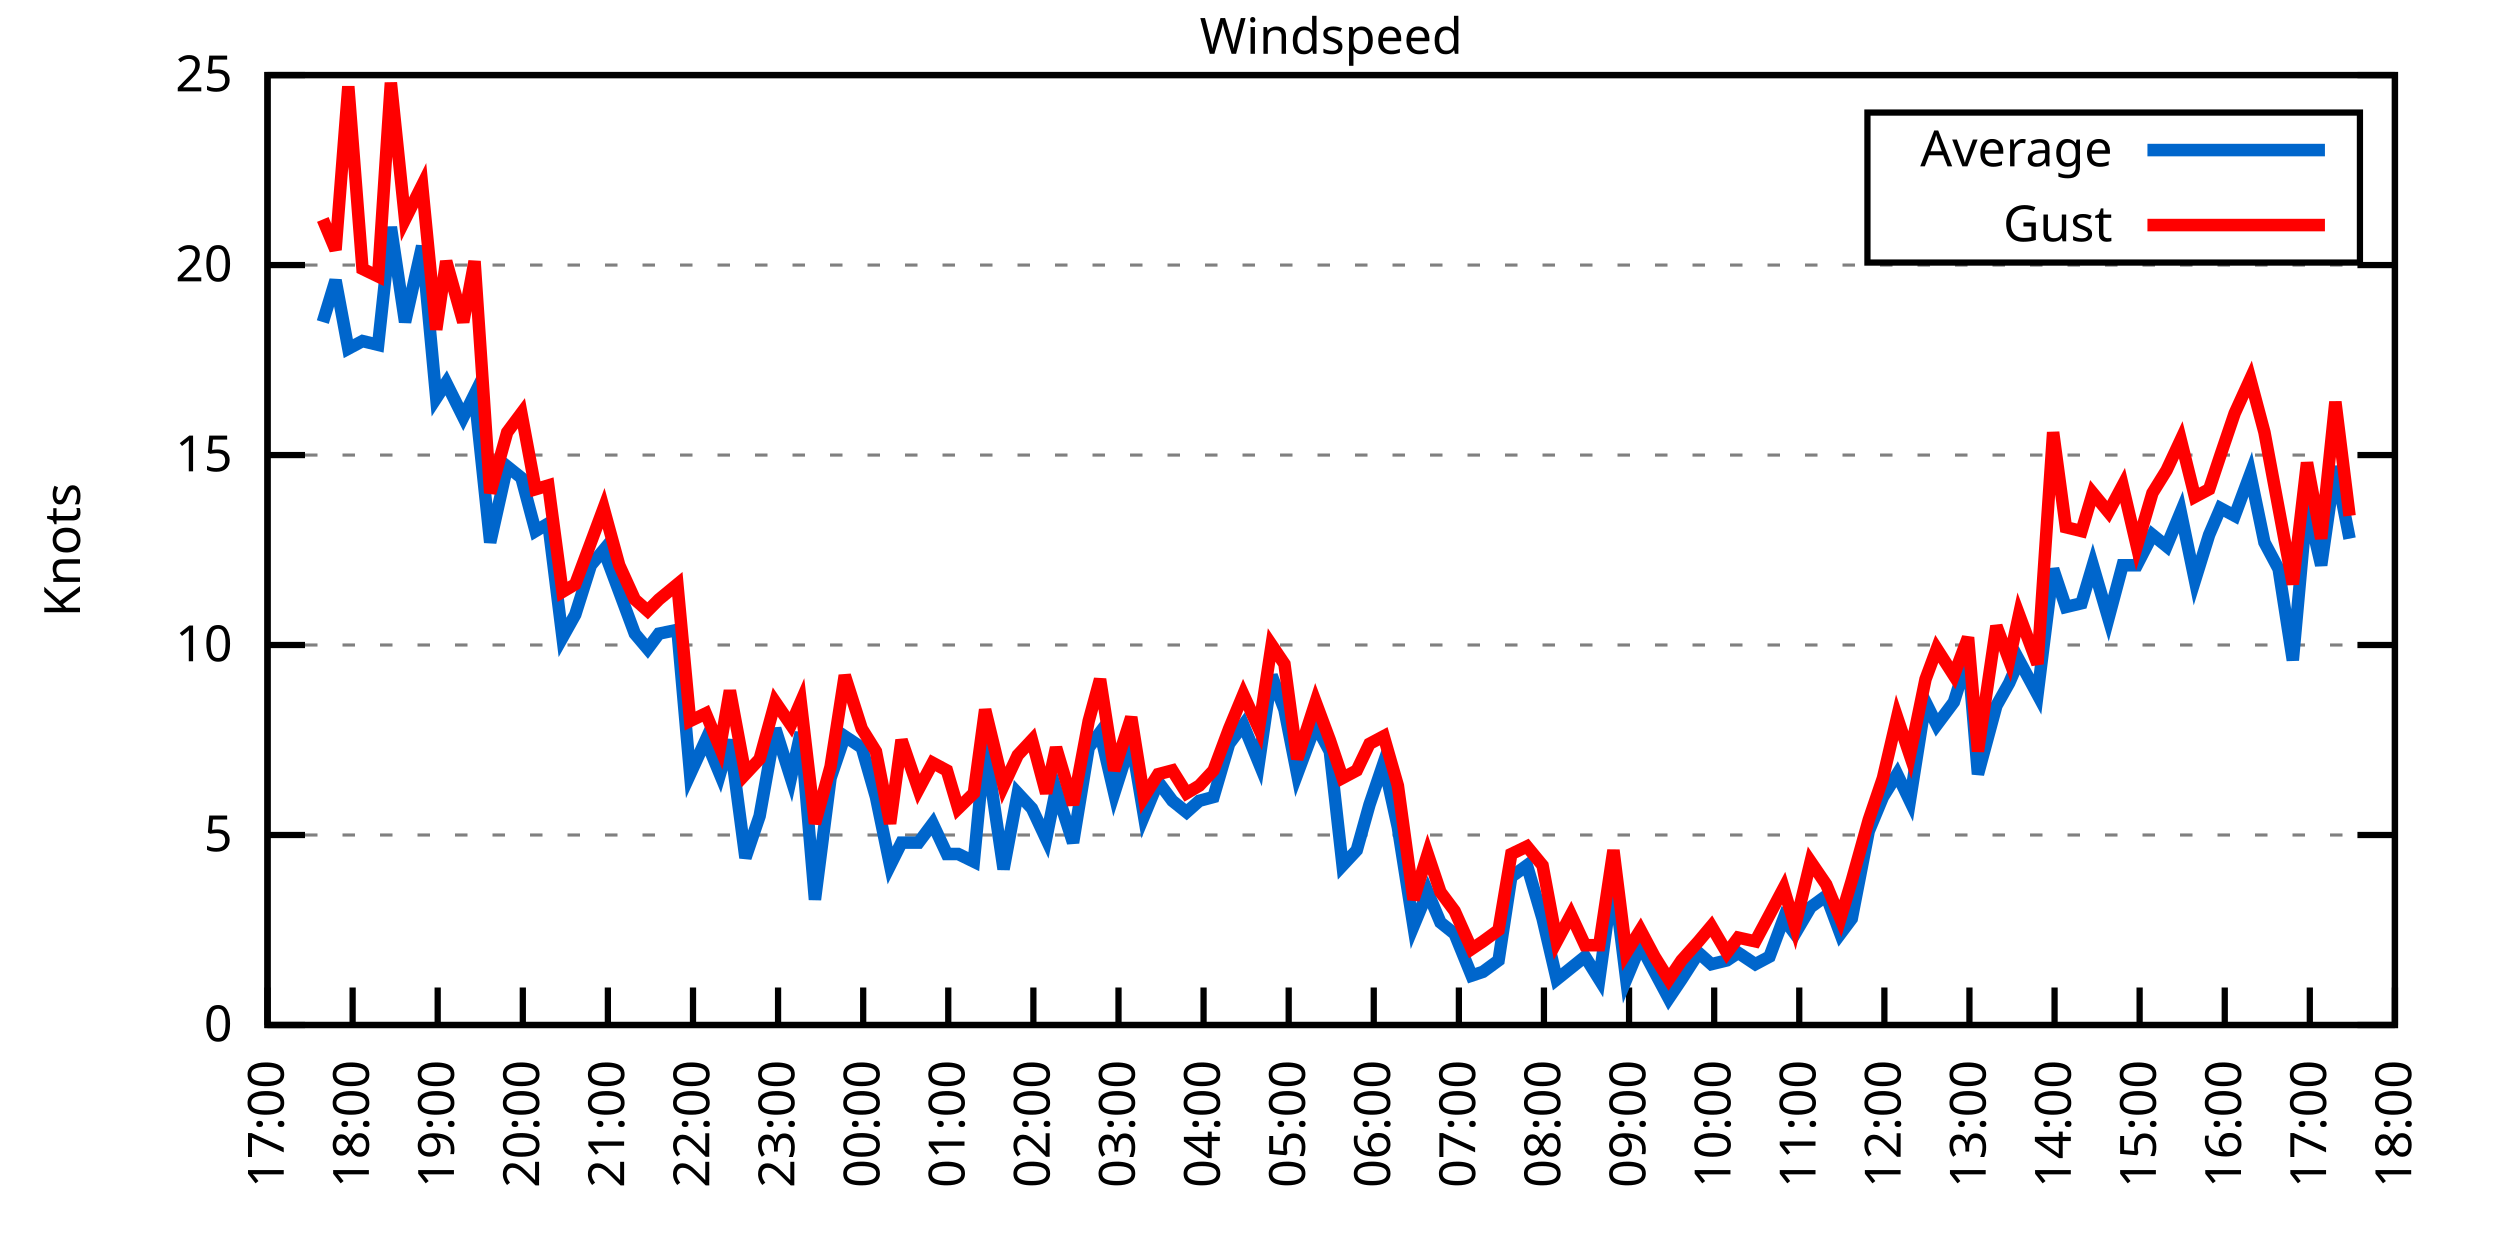
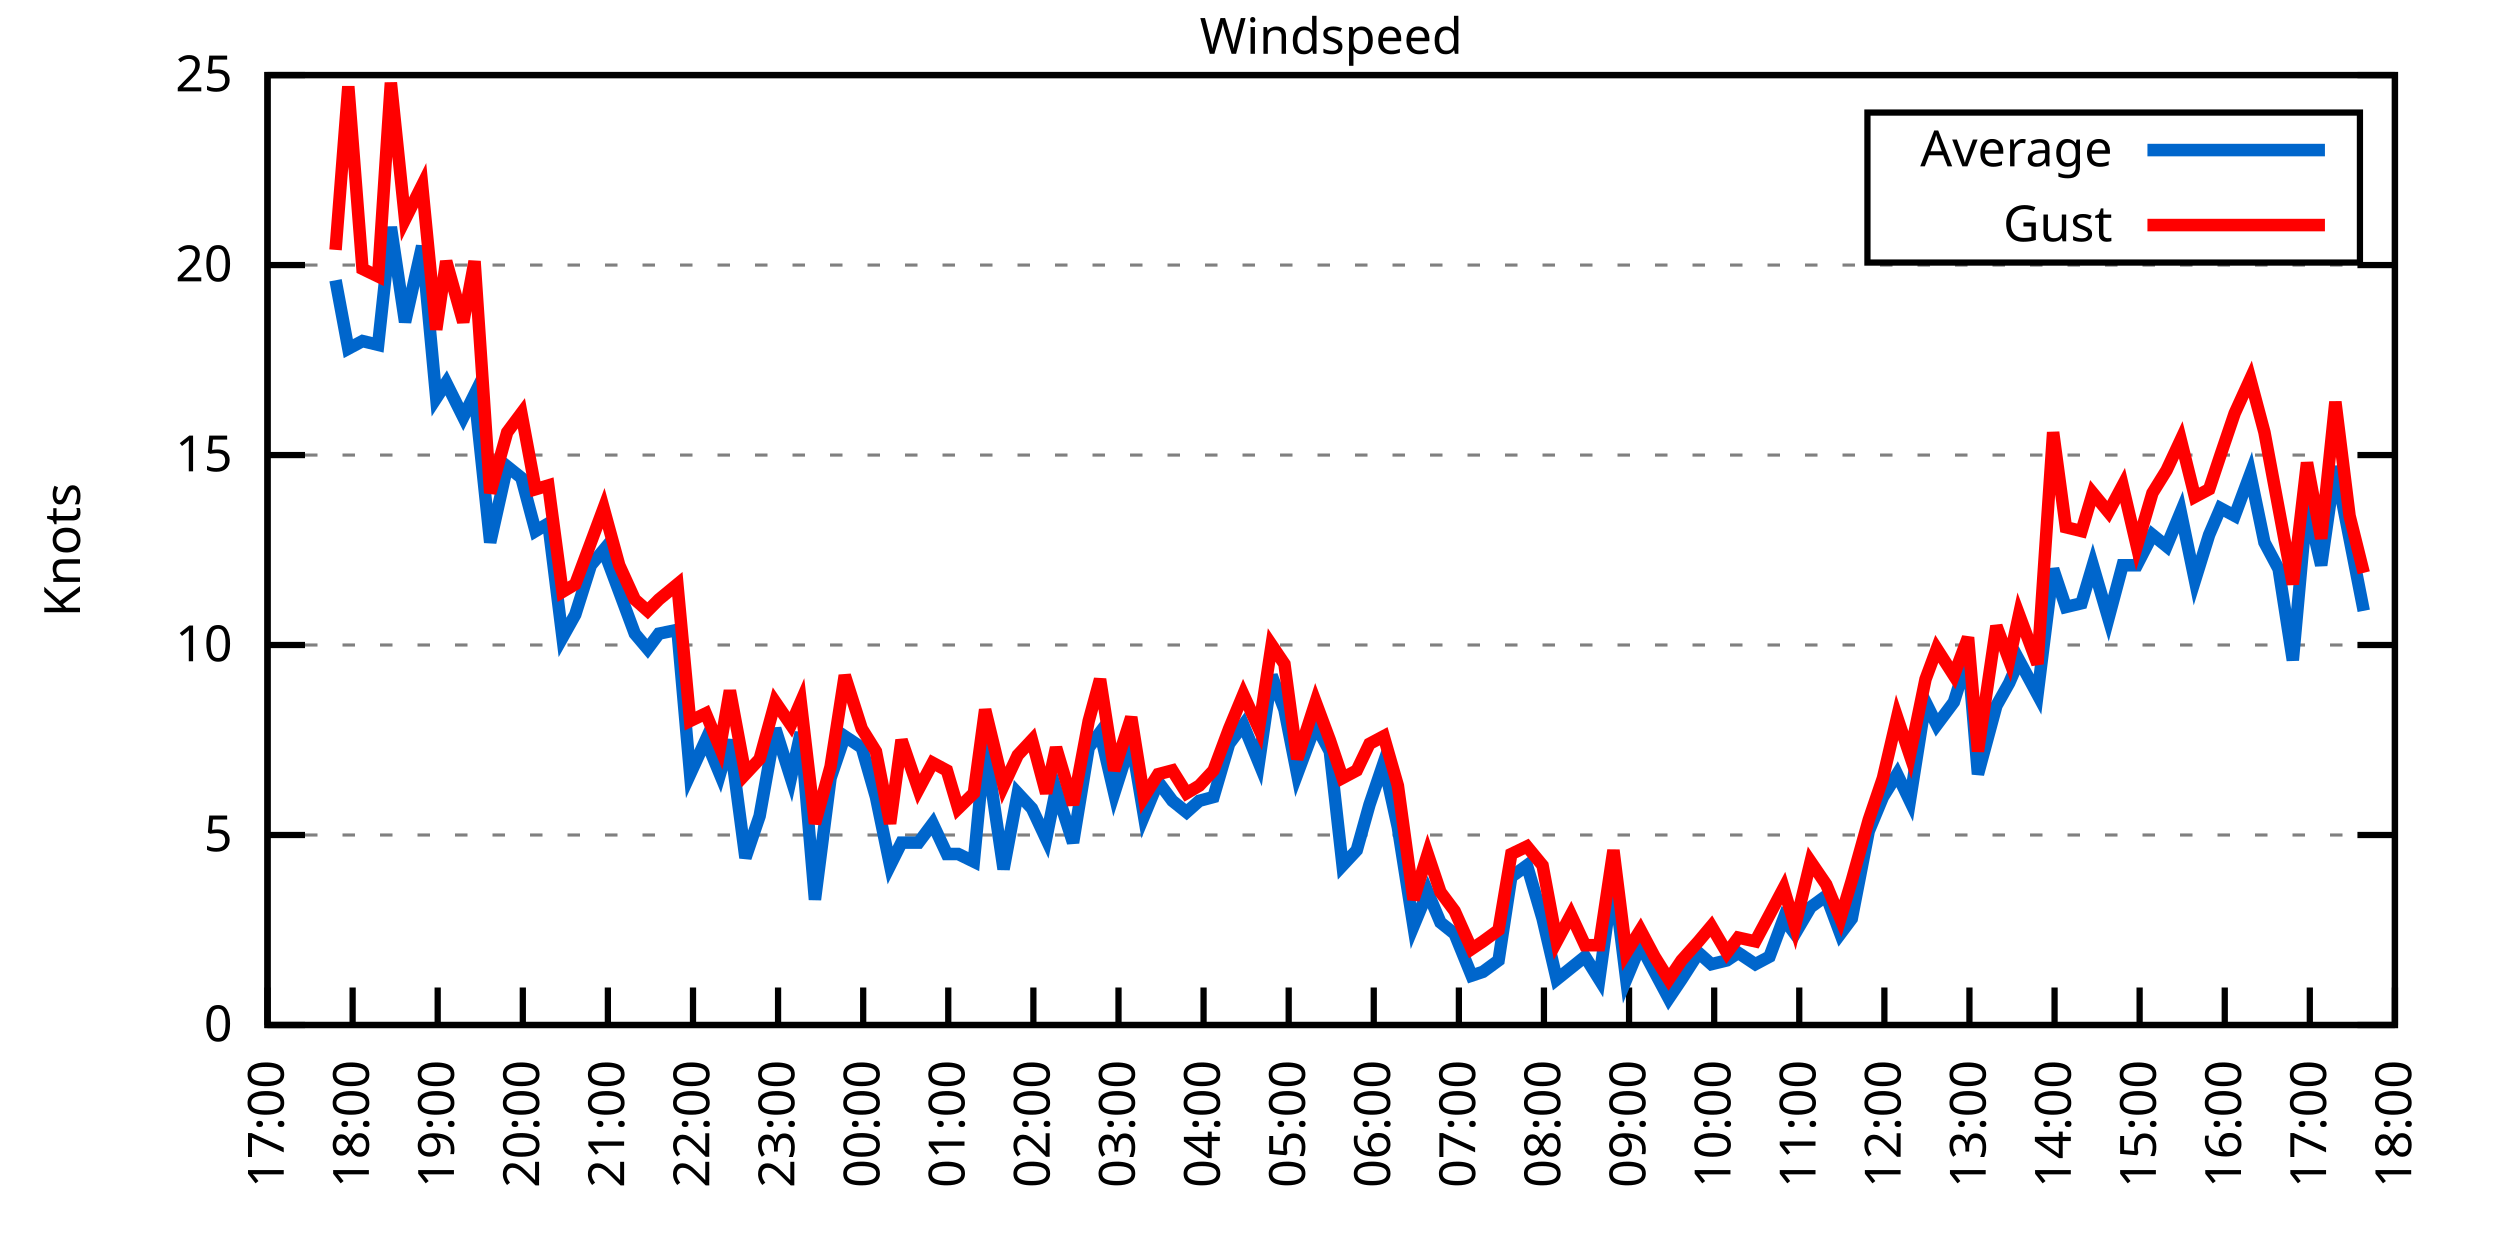
<svg xmlns="http://www.w3.org/2000/svg" xmlns:xlink="http://www.w3.org/1999/xlink" width="400" height="200" viewBox="0 0 400 200">
  <g id="gnuplot_canvas">
    <rect x="0" y="0" width="400" height="200" fill="none" />
    <defs>
      <circle id="gpDot" r="0.5" stroke-width="0.5" stroke="currentColor" />
      <path id="gpPt0" stroke-width="0.333" stroke="currentColor" d="M-1,0 h2 M0,-1 v2" />
      <path id="gpPt1" stroke-width="0.333" stroke="currentColor" d="M-1,-1 L1,1 M1,-1 L-1,1" />
      <path id="gpPt2" stroke-width="0.333" stroke="currentColor" d="M-1,0 L1,0 M0,-1 L0,1 M-1,-1 L1,1 M-1,1 L1,-1" />
      <rect id="gpPt3" stroke-width="0.333" stroke="currentColor" x="-1" y="-1" width="2" height="2" />
      <rect id="gpPt4" stroke-width="0.333" stroke="currentColor" fill="currentColor" x="-1" y="-1" width="2" height="2" />
      <circle id="gpPt5" stroke-width="0.333" stroke="currentColor" cx="0" cy="0" r="1" />
      <use xlink:href="#gpPt5" id="gpPt6" fill="currentColor" stroke="none" />
      <path id="gpPt7" stroke-width="0.333" stroke="currentColor" d="M0,-1.33 L-1.33,0.67 L1.33,0.67 z" />
      <use xlink:href="#gpPt7" id="gpPt8" fill="currentColor" stroke="none" />
      <use xlink:href="#gpPt7" id="gpPt9" stroke="currentColor" transform="rotate(180)" />
      <use xlink:href="#gpPt9" id="gpPt10" fill="currentColor" stroke="none" />
      <use xlink:href="#gpPt3" id="gpPt11" stroke="currentColor" transform="rotate(45)" />
      <use xlink:href="#gpPt11" id="gpPt12" fill="currentColor" stroke="none" />
      <path id="gpPt13" stroke-width="0.333" stroke="currentColor" d="M0,1.330 L1.265,0.411 L0.782,-1.067 L-0.782,-1.076 L-1.265,0.411 z" />
      <use xlink:href="#gpPt13" id="gpPt14" fill="currentColor" stroke="none" />
      <filter id="textbox" filterUnits="objectBoundingBox" x="0" y="0" height="1" width="1">
        <feFlood flood-color="white" flood-opacity="1" result="bgnd" />
        <feComposite in="SourceGraphic" in2="bgnd" operator="atop" />
      </filter>
      <filter id="greybox" filterUnits="objectBoundingBox" x="0" y="0" height="1" width="1">
        <feFlood flood-color="lightgrey" flood-opacity="1" result="grey" />
        <feComposite in="SourceGraphic" in2="grey" operator="atop" />
      </filter>
    </defs>
    <g fill="none" color="white" stroke="currentColor" stroke-width="1.00" stroke-linecap="butt" stroke-linejoin="miter">
</g>
    <g fill="none" color="black" stroke="currentColor" stroke-width="1.00" stroke-linecap="butt" stroke-linejoin="miter">
      <g stroke="none" shape-rendering="crispEdges">
        <polygon fill="rgb(255, 255, 255)" points="42.80,164.00 383.18,164.00 383.18,12.02 42.80,12.02 " />
      </g>
    </g>
    <g fill="none" color="black" stroke="currentColor" stroke-width="1.00" stroke-linecap="butt" stroke-linejoin="miter">
</g>
    <g fill="none" color="black" stroke="black" stroke-width="0.50" stroke-linecap="butt" stroke-linejoin="miter">
</g>
    <g fill="none" color="gray" stroke="currentColor" stroke-width="0.50" stroke-linecap="butt" stroke-linejoin="miter">
      <path stroke="gray" stroke-dasharray="2,4" class="gridline" d="M42.80,164.00 L383.19,164.00  " />
    </g>
    <g fill="none" color="gray" stroke="gray" stroke-width="1.00" stroke-linecap="butt" stroke-linejoin="miter">
</g>
    <g fill="none" color="black" stroke="currentColor" stroke-width="1.00" stroke-linecap="butt" stroke-linejoin="miter">
      <path stroke="black" d="M42.80,164.00 L48.80,164.00 M383.19,164.00 L377.19,164.00  " />
      <g transform="translate(37.20,166.60)" stroke="none" fill="black" font-family="Sans" font-size="8.00" text-anchor="end">
        <text>
          <tspan font-family="Sans"> 0</tspan>
        </text>
      </g>
    </g>
    <g fill="none" color="black" stroke="currentColor" stroke-width="1.00" stroke-linecap="butt" stroke-linejoin="miter">
</g>
    <g fill="none" color="black" stroke="black" stroke-width="0.50" stroke-linecap="butt" stroke-linejoin="miter">
</g>
    <g fill="none" color="gray" stroke="currentColor" stroke-width="0.50" stroke-linecap="butt" stroke-linejoin="miter">
      <path stroke="gray" stroke-dasharray="2,4" class="gridline" d="M42.80,133.60 L383.19,133.60  " />
    </g>
    <g fill="none" color="gray" stroke="gray" stroke-width="1.00" stroke-linecap="butt" stroke-linejoin="miter">
</g>
    <g fill="none" color="black" stroke="currentColor" stroke-width="1.00" stroke-linecap="butt" stroke-linejoin="miter">
      <path stroke="black" d="M42.80,133.60 L48.80,133.60 M383.19,133.60 L377.19,133.60  " />
      <g transform="translate(37.20,136.20)" stroke="none" fill="black" font-family="Sans" font-size="8.00" text-anchor="end">
        <text>
          <tspan font-family="Sans"> 5</tspan>
        </text>
      </g>
    </g>
    <g fill="none" color="black" stroke="currentColor" stroke-width="1.00" stroke-linecap="butt" stroke-linejoin="miter">
</g>
    <g fill="none" color="black" stroke="black" stroke-width="0.50" stroke-linecap="butt" stroke-linejoin="miter">
</g>
    <g fill="none" color="gray" stroke="currentColor" stroke-width="0.50" stroke-linecap="butt" stroke-linejoin="miter">
      <path stroke="gray" stroke-dasharray="2,4" class="gridline" d="M42.80,103.20 L383.19,103.20  " />
    </g>
    <g fill="none" color="gray" stroke="gray" stroke-width="1.00" stroke-linecap="butt" stroke-linejoin="miter">
</g>
    <g fill="none" color="black" stroke="currentColor" stroke-width="1.00" stroke-linecap="butt" stroke-linejoin="miter">
      <path stroke="black" d="M42.80,103.20 L48.80,103.20 M383.19,103.20 L377.19,103.20  " />
      <g transform="translate(37.20,105.80)" stroke="none" fill="black" font-family="Sans" font-size="8.00" text-anchor="end">
        <text>
          <tspan font-family="Sans"> 10</tspan>
        </text>
      </g>
    </g>
    <g fill="none" color="black" stroke="currentColor" stroke-width="1.00" stroke-linecap="butt" stroke-linejoin="miter">
</g>
    <g fill="none" color="black" stroke="black" stroke-width="0.50" stroke-linecap="butt" stroke-linejoin="miter">
</g>
    <g fill="none" color="gray" stroke="currentColor" stroke-width="0.50" stroke-linecap="butt" stroke-linejoin="miter">
      <path stroke="gray" stroke-dasharray="2,4" class="gridline" d="M42.80,72.81 L383.19,72.81  " />
    </g>
    <g fill="none" color="gray" stroke="gray" stroke-width="1.00" stroke-linecap="butt" stroke-linejoin="miter">
</g>
    <g fill="none" color="black" stroke="currentColor" stroke-width="1.00" stroke-linecap="butt" stroke-linejoin="miter">
      <path stroke="black" d="M42.80,72.81 L48.80,72.81 M383.19,72.81 L377.19,72.81  " />
      <g transform="translate(37.20,75.41)" stroke="none" fill="black" font-family="Sans" font-size="8.00" text-anchor="end">
        <text>
          <tspan font-family="Sans"> 15</tspan>
        </text>
      </g>
    </g>
    <g fill="none" color="black" stroke="currentColor" stroke-width="1.00" stroke-linecap="butt" stroke-linejoin="miter">
</g>
    <g fill="none" color="black" stroke="black" stroke-width="0.50" stroke-linecap="butt" stroke-linejoin="miter">
</g>
    <g fill="none" color="gray" stroke="currentColor" stroke-width="0.50" stroke-linecap="butt" stroke-linejoin="miter">
      <path stroke="gray" stroke-dasharray="2,4" class="gridline" d="M42.80,42.41 L383.19,42.41  " />
    </g>
    <g fill="none" color="gray" stroke="gray" stroke-width="1.00" stroke-linecap="butt" stroke-linejoin="miter">
</g>
    <g fill="none" color="black" stroke="currentColor" stroke-width="1.00" stroke-linecap="butt" stroke-linejoin="miter">
      <path stroke="black" d="M42.80,42.41 L48.80,42.41 M383.19,42.41 L377.19,42.41  " />
      <g transform="translate(37.20,45.01)" stroke="none" fill="black" font-family="Sans" font-size="8.00" text-anchor="end">
        <text>
          <tspan font-family="Sans"> 20</tspan>
        </text>
      </g>
    </g>
    <g fill="none" color="black" stroke="currentColor" stroke-width="1.00" stroke-linecap="butt" stroke-linejoin="miter">
</g>
    <g fill="none" color="black" stroke="black" stroke-width="0.50" stroke-linecap="butt" stroke-linejoin="miter">
</g>
    <g fill="none" color="gray" stroke="currentColor" stroke-width="0.50" stroke-linecap="butt" stroke-linejoin="miter">
      <path stroke="gray" stroke-dasharray="2,4" class="gridline" d="M42.80,12.01 L383.19,12.01  " />
    </g>
    <g fill="none" color="gray" stroke="gray" stroke-width="1.00" stroke-linecap="butt" stroke-linejoin="miter">
</g>
    <g fill="none" color="black" stroke="currentColor" stroke-width="1.00" stroke-linecap="butt" stroke-linejoin="miter">
      <path stroke="black" d="M42.80,12.01 L48.80,12.01 M383.19,12.01 L377.19,12.01  " />
      <g transform="translate(37.20,14.61)" stroke="none" fill="black" font-family="Sans" font-size="8.00" text-anchor="end">
        <text>
          <tspan font-family="Sans"> 25</tspan>
        </text>
      </g>
    </g>
    <g fill="none" color="black" stroke="currentColor" stroke-width="1.00" stroke-linecap="butt" stroke-linejoin="miter">
      <path stroke="black" d="M42.80,164.00 L42.80,158.00  " />
      <g transform="translate(45.40,169.60) rotate(270.00)" stroke="none" fill="black" font-family="Sans" font-size="8.00" text-anchor="end">
        <text>
          <tspan font-family="Sans">17:00</tspan>
        </text>
      </g>
    </g>
    <g fill="none" color="black" stroke="currentColor" stroke-width="1.00" stroke-linecap="butt" stroke-linejoin="miter">
      <path stroke="black" d="M56.42,164.00 L56.42,158.00  " />
      <g transform="translate(59.02,169.60) rotate(270.00)" stroke="none" fill="black" font-family="Sans" font-size="8.00" text-anchor="end">
        <text>
          <tspan font-family="Sans">18:00</tspan>
        </text>
      </g>
    </g>
    <g fill="none" color="black" stroke="currentColor" stroke-width="1.00" stroke-linecap="butt" stroke-linejoin="miter">
      <path stroke="black" d="M70.03,164.00 L70.03,158.00  " />
      <g transform="translate(72.63,169.60) rotate(270.00)" stroke="none" fill="black" font-family="Sans" font-size="8.00" text-anchor="end">
        <text>
          <tspan font-family="Sans">19:00</tspan>
        </text>
      </g>
    </g>
    <g fill="none" color="black" stroke="currentColor" stroke-width="1.00" stroke-linecap="butt" stroke-linejoin="miter">
      <path stroke="black" d="M83.65,164.00 L83.65,158.00  " />
      <g transform="translate(86.25,169.60) rotate(270.00)" stroke="none" fill="black" font-family="Sans" font-size="8.00" text-anchor="end">
        <text>
          <tspan font-family="Sans">20:00</tspan>
        </text>
      </g>
    </g>
    <g fill="none" color="black" stroke="currentColor" stroke-width="1.00" stroke-linecap="butt" stroke-linejoin="miter">
      <path stroke="black" d="M97.26,164.00 L97.26,158.00  " />
      <g transform="translate(99.86,169.60) rotate(270.00)" stroke="none" fill="black" font-family="Sans" font-size="8.00" text-anchor="end">
        <text>
          <tspan font-family="Sans">21:00</tspan>
        </text>
      </g>
    </g>
    <g fill="none" color="black" stroke="currentColor" stroke-width="1.00" stroke-linecap="butt" stroke-linejoin="miter">
      <path stroke="black" d="M110.88,164.00 L110.88,158.00  " />
      <g transform="translate(113.48,169.60) rotate(270.00)" stroke="none" fill="black" font-family="Sans" font-size="8.00" text-anchor="end">
        <text>
          <tspan font-family="Sans">22:00</tspan>
        </text>
      </g>
    </g>
    <g fill="none" color="black" stroke="currentColor" stroke-width="1.00" stroke-linecap="butt" stroke-linejoin="miter">
      <path stroke="black" d="M124.49,164.00 L124.49,158.00  " />
      <g transform="translate(127.09,169.60) rotate(270.00)" stroke="none" fill="black" font-family="Sans" font-size="8.00" text-anchor="end">
        <text>
          <tspan font-family="Sans">23:00</tspan>
        </text>
      </g>
    </g>
    <g fill="none" color="black" stroke="currentColor" stroke-width="1.00" stroke-linecap="butt" stroke-linejoin="miter">
      <path stroke="black" d="M138.11,164.00 L138.11,158.00  " />
      <g transform="translate(140.71,169.60) rotate(270.00)" stroke="none" fill="black" font-family="Sans" font-size="8.00" text-anchor="end">
        <text>
          <tspan font-family="Sans">00:00</tspan>
        </text>
      </g>
    </g>
    <g fill="none" color="black" stroke="currentColor" stroke-width="1.00" stroke-linecap="butt" stroke-linejoin="miter">
      <path stroke="black" d="M151.72,164.00 L151.72,158.00  " />
      <g transform="translate(154.32,169.60) rotate(270.00)" stroke="none" fill="black" font-family="Sans" font-size="8.00" text-anchor="end">
        <text>
          <tspan font-family="Sans">01:00</tspan>
        </text>
      </g>
    </g>
    <g fill="none" color="black" stroke="currentColor" stroke-width="1.00" stroke-linecap="butt" stroke-linejoin="miter">
      <path stroke="black" d="M165.34,164.00 L165.34,158.00  " />
      <g transform="translate(167.94,169.60) rotate(270.00)" stroke="none" fill="black" font-family="Sans" font-size="8.00" text-anchor="end">
        <text>
          <tspan font-family="Sans">02:00</tspan>
        </text>
      </g>
    </g>
    <g fill="none" color="black" stroke="currentColor" stroke-width="1.00" stroke-linecap="butt" stroke-linejoin="miter">
      <path stroke="black" d="M178.96,164.00 L178.96,158.00  " />
      <g transform="translate(181.56,169.60) rotate(270.00)" stroke="none" fill="black" font-family="Sans" font-size="8.00" text-anchor="end">
        <text>
          <tspan font-family="Sans">03:00</tspan>
        </text>
      </g>
    </g>
    <g fill="none" color="black" stroke="currentColor" stroke-width="1.00" stroke-linecap="butt" stroke-linejoin="miter">
      <path stroke="black" d="M192.57,164.00 L192.57,158.00  " />
      <g transform="translate(195.17,169.60) rotate(270.00)" stroke="none" fill="black" font-family="Sans" font-size="8.00" text-anchor="end">
        <text>
          <tspan font-family="Sans">04:00</tspan>
        </text>
      </g>
    </g>
    <g fill="none" color="black" stroke="currentColor" stroke-width="1.00" stroke-linecap="butt" stroke-linejoin="miter">
      <path stroke="black" d="M206.19,164.00 L206.19,158.00  " />
      <g transform="translate(208.79,169.60) rotate(270.00)" stroke="none" fill="black" font-family="Sans" font-size="8.00" text-anchor="end">
        <text>
          <tspan font-family="Sans">05:00</tspan>
        </text>
      </g>
    </g>
    <g fill="none" color="black" stroke="currentColor" stroke-width="1.00" stroke-linecap="butt" stroke-linejoin="miter">
      <path stroke="black" d="M219.80,164.00 L219.80,158.00  " />
      <g transform="translate(222.40,169.60) rotate(270.00)" stroke="none" fill="black" font-family="Sans" font-size="8.00" text-anchor="end">
        <text>
          <tspan font-family="Sans">06:00</tspan>
        </text>
      </g>
    </g>
    <g fill="none" color="black" stroke="currentColor" stroke-width="1.00" stroke-linecap="butt" stroke-linejoin="miter">
      <path stroke="black" d="M233.42,164.00 L233.42,158.00  " />
      <g transform="translate(236.02,169.60) rotate(270.00)" stroke="none" fill="black" font-family="Sans" font-size="8.00" text-anchor="end">
        <text>
          <tspan font-family="Sans">07:00</tspan>
        </text>
      </g>
    </g>
    <g fill="none" color="black" stroke="currentColor" stroke-width="1.00" stroke-linecap="butt" stroke-linejoin="miter">
      <path stroke="black" d="M247.03,164.00 L247.03,158.00  " />
      <g transform="translate(249.63,169.60) rotate(270.00)" stroke="none" fill="black" font-family="Sans" font-size="8.00" text-anchor="end">
        <text>
          <tspan font-family="Sans">08:00</tspan>
        </text>
      </g>
    </g>
    <g fill="none" color="black" stroke="currentColor" stroke-width="1.00" stroke-linecap="butt" stroke-linejoin="miter">
      <path stroke="black" d="M260.65,164.00 L260.65,158.00  " />
      <g transform="translate(263.25,169.60) rotate(270.00)" stroke="none" fill="black" font-family="Sans" font-size="8.00" text-anchor="end">
        <text>
          <tspan font-family="Sans">09:00</tspan>
        </text>
      </g>
    </g>
    <g fill="none" color="black" stroke="currentColor" stroke-width="1.00" stroke-linecap="butt" stroke-linejoin="miter">
      <path stroke="black" d="M274.27,164.00 L274.27,158.00  " />
      <g transform="translate(276.87,169.60) rotate(270.00)" stroke="none" fill="black" font-family="Sans" font-size="8.00" text-anchor="end">
        <text>
          <tspan font-family="Sans">10:00</tspan>
        </text>
      </g>
    </g>
    <g fill="none" color="black" stroke="currentColor" stroke-width="1.00" stroke-linecap="butt" stroke-linejoin="miter">
      <path stroke="black" d="M287.88,164.00 L287.88,158.00  " />
      <g transform="translate(290.48,169.60) rotate(270.00)" stroke="none" fill="black" font-family="Sans" font-size="8.00" text-anchor="end">
        <text>
          <tspan font-family="Sans">11:00</tspan>
        </text>
      </g>
    </g>
    <g fill="none" color="black" stroke="currentColor" stroke-width="1.00" stroke-linecap="butt" stroke-linejoin="miter">
      <path stroke="black" d="M301.50,164.00 L301.50,158.00  " />
      <g transform="translate(304.10,169.60) rotate(270.00)" stroke="none" fill="black" font-family="Sans" font-size="8.00" text-anchor="end">
        <text>
          <tspan font-family="Sans">12:00</tspan>
        </text>
      </g>
    </g>
    <g fill="none" color="black" stroke="currentColor" stroke-width="1.00" stroke-linecap="butt" stroke-linejoin="miter">
      <path stroke="black" d="M315.11,164.00 L315.11,158.00  " />
      <g transform="translate(317.71,169.60) rotate(270.00)" stroke="none" fill="black" font-family="Sans" font-size="8.00" text-anchor="end">
        <text>
          <tspan font-family="Sans">13:00</tspan>
        </text>
      </g>
    </g>
    <g fill="none" color="black" stroke="currentColor" stroke-width="1.00" stroke-linecap="butt" stroke-linejoin="miter">
      <path stroke="black" d="M328.73,164.00 L328.73,158.00  " />
      <g transform="translate(331.33,169.60) rotate(270.00)" stroke="none" fill="black" font-family="Sans" font-size="8.00" text-anchor="end">
        <text>
          <tspan font-family="Sans">14:00</tspan>
        </text>
      </g>
    </g>
    <g fill="none" color="black" stroke="currentColor" stroke-width="1.00" stroke-linecap="butt" stroke-linejoin="miter">
      <path stroke="black" d="M342.34,164.00 L342.34,158.00  " />
      <g transform="translate(344.94,169.60) rotate(270.00)" stroke="none" fill="black" font-family="Sans" font-size="8.00" text-anchor="end">
        <text>
          <tspan font-family="Sans">15:00</tspan>
        </text>
      </g>
    </g>
    <g fill="none" color="black" stroke="currentColor" stroke-width="1.00" stroke-linecap="butt" stroke-linejoin="miter">
      <path stroke="black" d="M355.96,164.00 L355.96,158.00  " />
      <g transform="translate(358.56,169.60) rotate(270.00)" stroke="none" fill="black" font-family="Sans" font-size="8.00" text-anchor="end">
        <text>
          <tspan font-family="Sans">16:00</tspan>
        </text>
      </g>
    </g>
    <g fill="none" color="black" stroke="currentColor" stroke-width="1.00" stroke-linecap="butt" stroke-linejoin="miter">
      <path stroke="black" d="M369.57,164.00 L369.57,158.00  " />
      <g transform="translate(372.17,169.60) rotate(270.00)" stroke="none" fill="black" font-family="Sans" font-size="8.00" text-anchor="end">
        <text>
          <tspan font-family="Sans">17:00</tspan>
        </text>
      </g>
    </g>
    <g fill="none" color="black" stroke="currentColor" stroke-width="1.00" stroke-linecap="butt" stroke-linejoin="miter">
      <path stroke="black" d="M383.19,164.00 L383.19,158.00  " />
      <g transform="translate(385.79,169.60) rotate(270.00)" stroke="none" fill="black" font-family="Sans" font-size="8.00" text-anchor="end">
        <text>
          <tspan font-family="Sans">18:00</tspan>
        </text>
      </g>
    </g>
    <g fill="none" color="black" stroke="currentColor" stroke-width="1.00" stroke-linecap="butt" stroke-linejoin="miter">
</g>
    <g fill="none" color="black" stroke="currentColor" stroke-width="1.00" stroke-linecap="butt" stroke-linejoin="miter">
      <path stroke="black" d="M42.80,12.01 L42.80,164.00 L383.19,164.00 L383.19,12.01 L42.80,12.01 Z  " />
    </g>
    <g fill="none" color="black" stroke="currentColor" stroke-width="1.00" stroke-linecap="butt" stroke-linejoin="miter">
</g>
    <g fill="none" color="black" stroke="currentColor" stroke-width="1.00" stroke-linecap="butt" stroke-linejoin="miter">
      <path stroke="black" d="M298.79,42.01 L298.79,18.01 L377.59,18.01 L377.59,42.01 L298.79,42.01 Z  " />
    </g>
    <g id="Windspeed_plot_1">
      <g fill="none" color="white" stroke="black" stroke-width="2.00" stroke-linecap="butt" stroke-linejoin="miter">
</g>
      <g fill="none" color="black" stroke="currentColor" stroke-width="2.00" stroke-linecap="butt" stroke-linejoin="miter">
        <g transform="translate(337.99,26.61)" stroke="none" fill="black" font-family="Sans" font-size="8.00" text-anchor="end">
          <text>
            <tspan font-family="Sans">Average</tspan>
          </text>
        </g>
      </g>
      <g fill="none" color="black" stroke="currentColor" stroke-width="2.00" stroke-linecap="butt" stroke-linejoin="miter">
-         <path stroke="rgb(  0, 102, 204)" d="M343.59,24.01 L371.99,24.01 M51.65,51.53 L53.69,44.84 L55.73,55.78 L58.00,54.57 L60.50,55.18 L62.54,36.33   L64.81,51.53 L67.54,39.37 L69.80,63.69 L71.39,61.25 L74.12,66.73 L75.93,63.08 L78.43,86.79 L81.15,74.63   L83.42,76.45 L85.69,84.97 L87.73,83.75 L90.00,101.99 L92.04,98.34 L94.54,90.44 L96.58,88.00 L99.08,94.69   L101.57,101.38 L103.62,103.81 L105.43,101.38 L108.38,100.77 L110.42,123.87 L112.92,118.40 L115.19,123.87 L116.78,118.40   L119.27,137.25 L121.54,130.56 L124.04,116.58 L126.54,124.48 L128.12,117.19 L130.39,143.94 L132.89,124.48 L135.16,117.80   L137.88,119.62 L140.15,127.52 L142.42,138.47 L144.24,134.82 L146.96,134.82 L149.23,131.78 L151.50,136.64 L153.31,136.64   L155.81,137.86 L157.62,119.01 L160.57,139.07 L162.84,126.91 L165.11,129.35 L167.38,134.21 L168.97,126.31 L171.69,134.82   L174.19,119.62 L176.01,117.19 L178.28,126.91 L181.00,118.40 L183.04,130.56 L185.31,125.09 L187.58,128.13 L189.85,129.95   L191.89,128.13 L194.16,127.52 L196.66,119.01 L198.93,115.97 L201.42,122.05 L203.46,108.07 L205.51,113.54 L207.55,123.87   L210.50,115.97 L212.77,120.23 L214.81,138.47 L217.08,136.03 L219.12,128.74 L221.39,122.05 L223.66,132.39 L226.16,148.19   L228.43,142.72 L230.47,147.59 L232.74,149.41 L235.46,156.10 L237.28,155.49 L239.77,153.66 L241.81,140.29 L244.31,138.47   L246.81,146.98 L249.08,156.70 L251.35,154.88 L253.61,153.06 L255.88,156.70 L258.15,140.29 L260.20,156.70 L262.47,151.23   L264.73,155.49 L267.00,159.74 L269.05,156.70 L271.77,152.45 L273.81,154.27 L276.31,153.66 L278.12,152.45 L280.85,154.27   L283.12,153.06 L285.38,146.98 L287.20,149.41 L289.70,145.15 L292.19,143.33 L294.46,149.41 L296.28,146.98 L299.00,132.99   L301.27,127.52 L303.54,123.87 L305.58,128.13 L308.08,112.32 L309.89,115.97 L312.62,112.32 L314.89,105.03 L316.47,123.87   L319.42,112.93 L321.47,109.28 L323.05,105.64 L326.00,111.11 L328.50,91.04 L330.54,97.12 L333.04,96.52 L334.85,90.44   L337.35,98.95 L339.62,90.44 L341.89,90.44 L344.39,85.57 L346.65,87.40 L348.92,81.93 L351.19,92.87 L353.46,85.57   L355.28,81.32 L357.55,82.53 L360.04,75.85 L362.31,86.79 L364.58,91.04 L366.85,105.64 L369.12,80.71 L371.39,90.44   L373.66,74.63 L375.93,86.18  " />
+         <path stroke="rgb(  0, 102, 204)" d="M343.59,24.01 L371.99,24.01 M53.69,44.84 L55.73,55.78 L58.00,54.57 L60.50,55.18 L62.54,36.33 L64.81,51.53   L67.54,39.37 L69.80,63.69 L71.39,61.25 L74.12,66.73 L75.93,63.08 L78.43,86.79 L81.15,74.63 L83.42,76.45   L85.69,84.97 L87.73,83.75 L90.00,101.99 L92.04,98.34 L94.54,90.44 L96.58,88.00 L99.08,94.69 L101.57,101.38   L103.62,103.81 L105.43,101.38 L108.38,100.77 L110.42,123.87 L112.92,118.40 L115.19,123.87 L116.78,118.40 L119.27,137.25   L121.54,130.56 L124.04,116.58 L126.54,124.48 L128.12,117.19 L130.39,143.94 L132.89,124.48 L135.16,117.80 L137.88,119.62   L140.15,127.52 L142.42,138.47 L144.24,134.82 L146.96,134.82 L149.23,131.78 L151.50,136.64 L153.31,136.64 L155.81,137.86   L157.62,119.01 L160.57,139.07 L162.84,126.91 L165.11,129.35 L167.38,134.21 L168.97,126.31 L171.69,134.82 L174.19,119.62   L176.01,117.19 L178.28,126.91 L181.00,118.40 L183.04,130.56 L185.31,125.09 L187.58,128.13 L189.85,129.95 L191.89,128.13   L194.16,127.52 L196.66,119.01 L198.93,115.97 L201.42,122.05 L203.46,108.07 L205.51,113.54 L207.55,123.87 L210.50,115.97   L212.77,120.23 L214.81,138.47 L217.08,136.03 L219.12,128.74 L221.39,122.05 L223.66,132.39 L226.16,148.19 L228.43,142.72   L230.47,147.59 L232.74,149.41 L235.46,156.10 L237.28,155.49 L239.77,153.66 L241.81,140.29 L244.31,138.47 L246.81,146.98   L249.08,156.70 L251.35,154.88 L253.61,153.06 L255.88,156.70 L258.15,140.29 L260.20,156.70 L262.47,151.23 L264.73,155.49   L267.00,159.74 L269.05,156.70 L271.77,152.45 L273.81,154.27 L276.31,153.66 L278.12,152.45 L280.85,154.27 L283.12,153.06   L285.38,146.98 L287.20,149.41 L289.70,145.15 L292.19,143.33 L294.46,149.41 L296.28,146.98 L299.00,132.99 L301.27,127.52   L303.54,123.87 L305.58,128.13 L308.08,112.32 L309.89,115.97 L312.62,112.32 L314.89,105.03 L316.47,123.87 L319.42,112.93   L321.47,109.28 L323.05,105.64 L326.00,111.11 L328.50,91.04 L330.54,97.12 L333.04,96.52 L334.85,90.44 L337.35,98.95   L339.62,90.44 L341.89,90.44 L344.39,85.57 L346.65,87.40 L348.92,81.93 L351.19,92.87 L353.46,85.57 L355.28,81.32   L357.55,82.53 L360.04,75.85 L362.31,86.79 L364.58,91.04 L366.85,105.64 L369.12,80.71 L371.39,90.44 L373.66,74.63   L375.93,86.18 L378.20,97.73  " />
      </g>
    </g>
    <g id="Windspeed_plot_2">
      <g fill="none" color="black" stroke="currentColor" stroke-width="2.00" stroke-linecap="butt" stroke-linejoin="miter">
        <g transform="translate(337.99,38.61)" stroke="none" fill="black" font-family="Sans" font-size="8.00" text-anchor="end">
          <text>
            <tspan font-family="Sans">Gust</tspan>
          </text>
        </g>
      </g>
      <g fill="none" color="black" stroke="currentColor" stroke-width="2.00" stroke-linecap="butt" stroke-linejoin="miter">
-         <path stroke="rgb(255,   0,   0)" d="M343.59,36.01 L371.99,36.01 M51.65,35.11 L53.69,39.98 L55.73,13.83 L58.00,43.02 L60.50,44.23 L62.54,13.23   L64.81,35.11 L67.54,29.64 L69.80,52.74 L71.39,41.80 L74.12,51.53 L75.93,41.80 L78.43,78.89 L81.15,69.16   L83.42,66.12 L85.69,78.28 L87.73,77.67 L90.00,94.69 L92.04,93.48 L94.54,86.79 L96.58,81.32 L99.08,90.44   L101.57,95.91 L103.62,97.73 L105.43,95.91 L108.38,93.48 L110.42,115.36 L112.92,114.15 L115.19,119.62 L116.78,110.50   L119.27,123.87 L121.54,121.44 L124.04,112.32 L126.54,115.97 L128.12,112.32 L130.39,131.78 L132.89,122.66 L135.16,108.07   L137.88,116.58 L140.15,120.23 L142.42,131.78 L144.24,118.40 L146.96,126.31 L149.23,122.05 L151.50,123.27 L153.31,129.35   L155.81,126.91 L157.62,113.54 L160.57,125.70 L162.84,120.83 L165.11,118.40 L167.38,126.91 L168.97,119.62 L171.69,128.74   L174.19,115.36 L176.01,108.68 L178.28,123.27 L181.00,114.76 L183.04,127.52 L185.31,123.87 L187.58,123.27 L189.85,126.91   L191.89,125.70 L194.16,123.27 L196.66,116.58 L198.93,111.11 L201.42,116.58 L203.46,103.20 L205.51,106.24 L207.55,121.44   L210.50,112.32 L212.77,118.40 L214.81,124.48 L217.08,123.27 L219.12,119.01 L221.39,117.80 L223.66,125.70 L226.16,143.94   L228.43,136.64 L230.47,142.72 L232.74,145.76 L235.46,151.84 L237.28,150.62 L239.77,148.80 L241.81,136.64 L244.31,135.43   L246.81,138.47 L249.08,150.62 L251.35,146.37 L253.61,151.23 L255.88,151.23 L258.15,136.03 L260.20,152.45 L262.47,148.80   L264.73,153.06 L267.00,156.70 L269.05,153.66 L271.77,150.62 L273.81,148.19 L276.31,152.45 L278.12,150.02 L280.85,150.62   L283.12,146.37 L285.38,142.11 L287.20,148.19 L289.70,137.86 L292.19,141.51 L294.46,146.98 L296.28,140.90 L299.00,131.17   L301.27,124.48 L303.54,114.76 L305.58,120.83 L308.08,108.68 L309.89,103.81 L312.62,108.07 L314.89,101.99 L316.47,120.23   L319.42,100.16 L321.47,105.64 L323.05,98.34 L326.00,106.24 L328.50,69.16 L330.54,84.36 L333.04,84.97 L334.85,78.89   L337.35,81.93 L339.62,77.67 L341.89,87.40 L344.39,78.89 L346.65,75.24 L348.92,70.37 L351.19,79.49 L353.46,78.28   L355.28,72.81 L357.55,66.12 L360.04,60.65 L362.31,69.16 L364.58,81.32 L366.85,93.48 L369.12,74.02 L371.39,86.18   L373.66,64.29 L375.93,82.53  " />
+         <path stroke="rgb(255,   0,   0)" d="M343.59,36.01 L371.99,36.01 M53.69,39.98 L55.73,13.83 L58.00,43.02 L60.50,44.23 L62.54,13.23 L64.81,35.11   L67.54,29.64 L69.80,52.74 L71.39,41.80 L74.12,51.53 L75.93,41.80 L78.43,78.89 L81.15,69.16 L83.42,66.12   L85.69,78.28 L87.73,77.67 L90.00,94.69 L92.04,93.48 L94.54,86.79 L96.58,81.32 L99.08,90.44 L101.57,95.91   L103.62,97.73 L105.43,95.91 L108.38,93.48 L110.42,115.36 L112.92,114.15 L115.19,119.62 L116.78,110.50 L119.27,123.87   L121.54,121.44 L124.04,112.32 L126.54,115.97 L128.12,112.32 L130.39,131.78 L132.89,122.66 L135.16,108.07 L137.88,116.58   L140.15,120.23 L142.42,131.78 L144.24,118.40 L146.96,126.31 L149.23,122.05 L151.50,123.27 L153.31,129.35 L155.81,126.91   L157.62,113.54 L160.57,125.70 L162.84,120.83 L165.11,118.40 L167.38,126.91 L168.97,119.62 L171.69,128.74 L174.19,115.36   L176.01,108.68 L178.28,123.27 L181.00,114.76 L183.04,127.52 L185.31,123.87 L187.58,123.27 L189.85,126.91 L191.89,125.70   L194.16,123.27 L196.66,116.58 L198.93,111.11 L201.42,116.58 L203.46,103.20 L205.51,106.24 L207.55,121.44 L210.50,112.32   L212.77,118.40 L214.81,124.48 L217.08,123.27 L219.12,119.01 L221.39,117.80 L223.66,125.70 L226.16,143.94 L228.43,136.64   L230.47,142.72 L232.74,145.76 L235.46,151.84 L237.28,150.62 L239.77,148.80 L241.81,136.64 L244.31,135.43 L246.81,138.47   L249.08,150.62 L251.35,146.37 L253.61,151.23 L255.88,151.23 L258.15,136.03 L260.20,152.45 L262.47,148.80 L264.73,153.06   L267.00,156.70 L269.05,153.66 L271.77,150.62 L273.81,148.19 L276.31,152.45 L278.12,150.02 L280.85,150.62 L283.12,146.37   L285.38,142.11 L287.20,148.19 L289.70,137.86 L292.19,141.51 L294.46,146.98 L296.28,140.90 L299.00,131.17 L301.27,124.48   L303.54,114.76 L305.58,120.83 L308.08,108.68 L309.89,103.81 L312.62,108.07 L314.89,101.99 L316.47,120.23 L319.42,100.16   L321.47,105.64 L323.05,98.34 L326.00,106.24 L328.50,69.16 L330.54,84.36 L333.04,84.97 L334.85,78.89 L337.35,81.93   L339.62,77.67 L341.89,87.40 L344.39,78.89 L346.65,75.24 L348.92,70.37 L351.19,79.49 L353.46,78.28 L355.28,72.81   L357.55,66.12 L360.04,60.65 L362.31,69.16 L364.58,81.32 L366.85,93.48 L369.12,74.02 L371.39,86.18 L373.66,64.29   L375.93,82.53 L378.20,91.65  " />
      </g>
    </g>
    <g fill="none" color="black" stroke="currentColor" stroke-width="2.00" stroke-linecap="butt" stroke-linejoin="miter">
</g>
    <g fill="none" color="black" stroke="black" stroke-width="1.00" stroke-linecap="butt" stroke-linejoin="miter">
</g>
    <g fill="none" color="black" stroke="currentColor" stroke-width="1.00" stroke-linecap="butt" stroke-linejoin="miter">
      <path stroke="black" d="M42.80,12.01 L42.80,164.00 L383.19,164.00 L383.19,12.01 L42.80,12.01 Z  " />
      <g transform="translate(12.80,88.01) rotate(270.00)" stroke="none" fill="black" font-family="Sans" font-size="8.00" text-anchor="middle">
        <text>
          <tspan font-family="Sans">Knots</tspan>
        </text>
      </g>
    </g>
    <g fill="none" color="black" stroke="currentColor" stroke-width="1.00" stroke-linecap="butt" stroke-linejoin="miter">
</g>
    <g fill="none" color="black" stroke="currentColor" stroke-width="1.00" stroke-linecap="butt" stroke-linejoin="miter">
      <g transform="translate(212.99,8.61)" stroke="none" fill="black" font-family="Sans" font-size="8.00" text-anchor="middle">
        <text>
          <tspan font-family="Sans">Windspeed</tspan>
        </text>
      </g>
    </g>
    <g fill="none" color="black" stroke="currentColor" stroke-width="1.00" stroke-linecap="butt" stroke-linejoin="miter">
</g>
  </g>
</svg>
